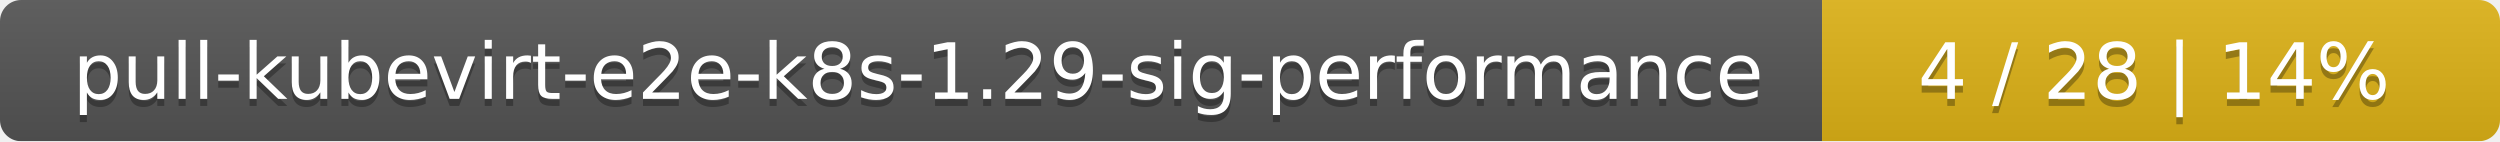
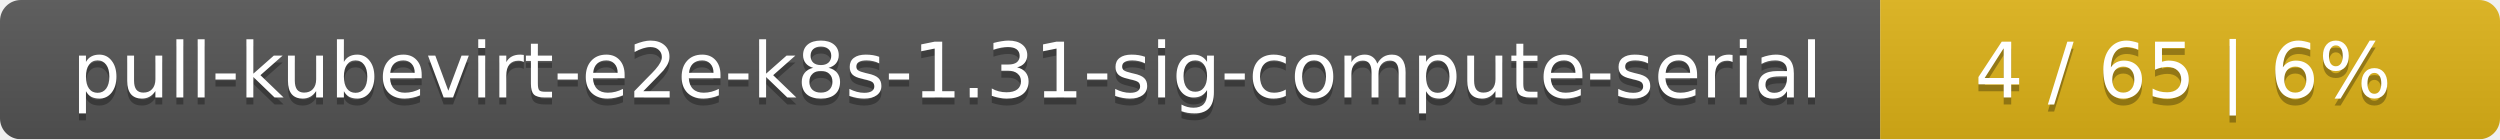
- <svg xmlns="http://www.w3.org/2000/svg" width="354" height="20">
+ <svg xmlns="http://www.w3.org/2000/svg" width="359" height="20">
  <linearGradient id="smooth" x2="0" y2="100%">
    <stop offset="0" stop-color="#bbb" stop-opacity=".1" />
    <stop offset="1" stop-opacity=".1" />
  </linearGradient>
  <mask id="round">
-     <rect width="354" height="20" rx="3" fill="#fff" />
+     <rect width="359" height="20" rx="3" fill="#fff" />
  </mask>
  <g mask="url(#round)">
-     <rect width="258" height="20" fill="#555" />
-     <rect x="258" width="96" height="20" fill="#dfb317" />
-     <rect width="354" height="20" fill="url(#smooth)" />
+     <rect width="270" height="20" fill="#555" />
+     <rect x="270" width="89" height="20" fill="#dfb317" />
+     <rect width="359" height="20" fill="url(#smooth)" />
  </g>
  <g fill="#fff" text-anchor="middle" font-family="DejaVu Sans,Verdana,Geneva,sans-serif" font-size="11">
-     <text x="130" y="15" fill="#010101" fill-opacity=".3">pull-kubevirt-e2e-k8s-1.29-sig-performance</text>
-     <text x="130" y="14">pull-kubevirt-e2e-k8s-1.29-sig-performance</text>
-     <text x="305" y="15" fill="#010101" fill-opacity=".3">4 / 28    |    14%</text>
-     <text x="305" y="14">4 / 28    |    14%</text>
+     <text x="136" y="15" fill="#010101" fill-opacity=".3">pull-kubevirt-e2e-k8s-1.31-sig-compute-serial</text>
+     <text x="136" y="14">pull-kubevirt-e2e-k8s-1.31-sig-compute-serial</text>
+     <text x="313.5" y="15" fill="#010101" fill-opacity=".3">4 / 65    |    6%</text>
+     <text x="313.5" y="14">4 / 65    |    6%</text>
  </g>
</svg>
